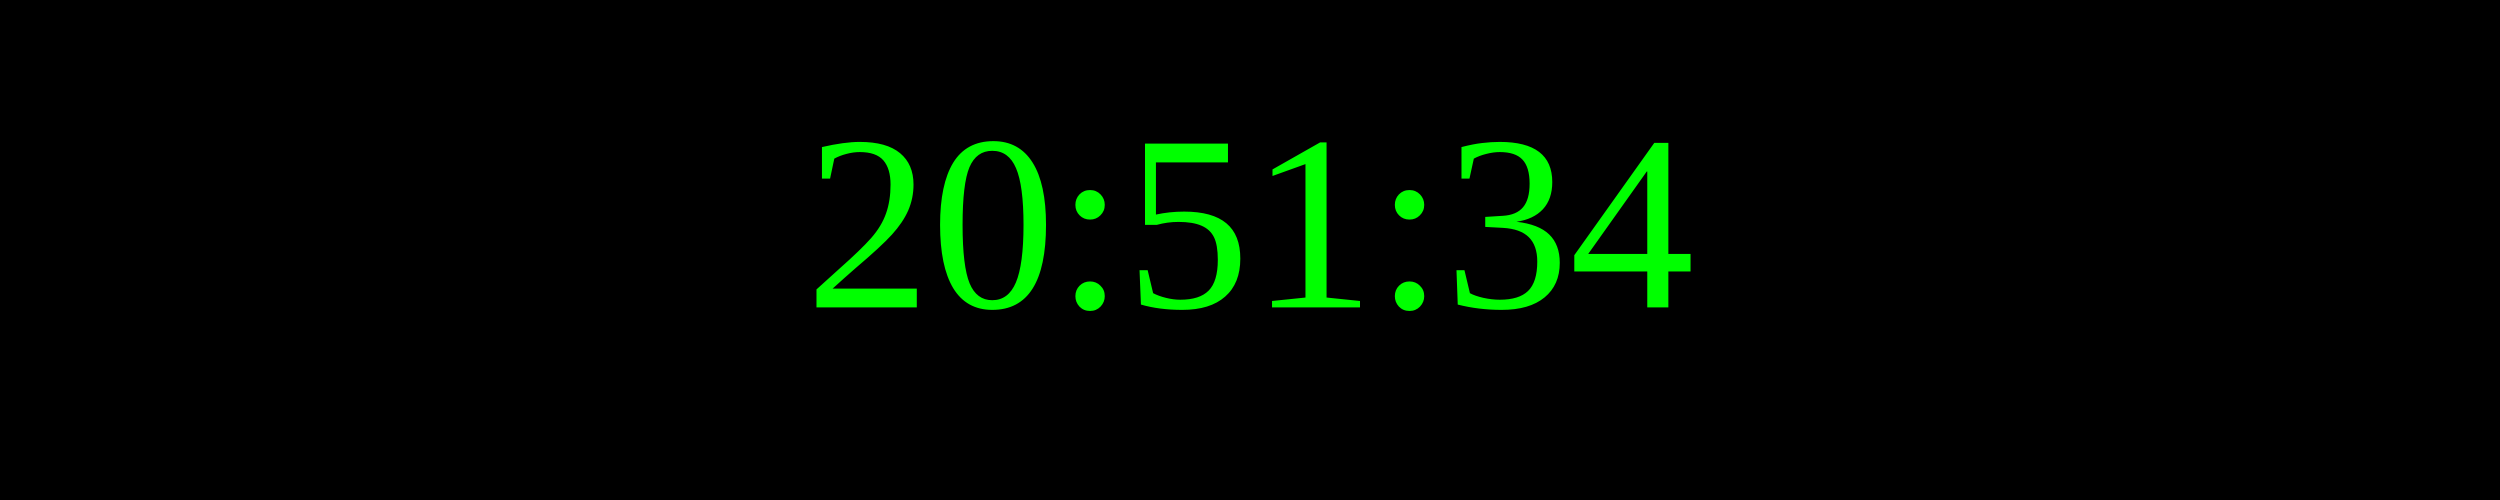
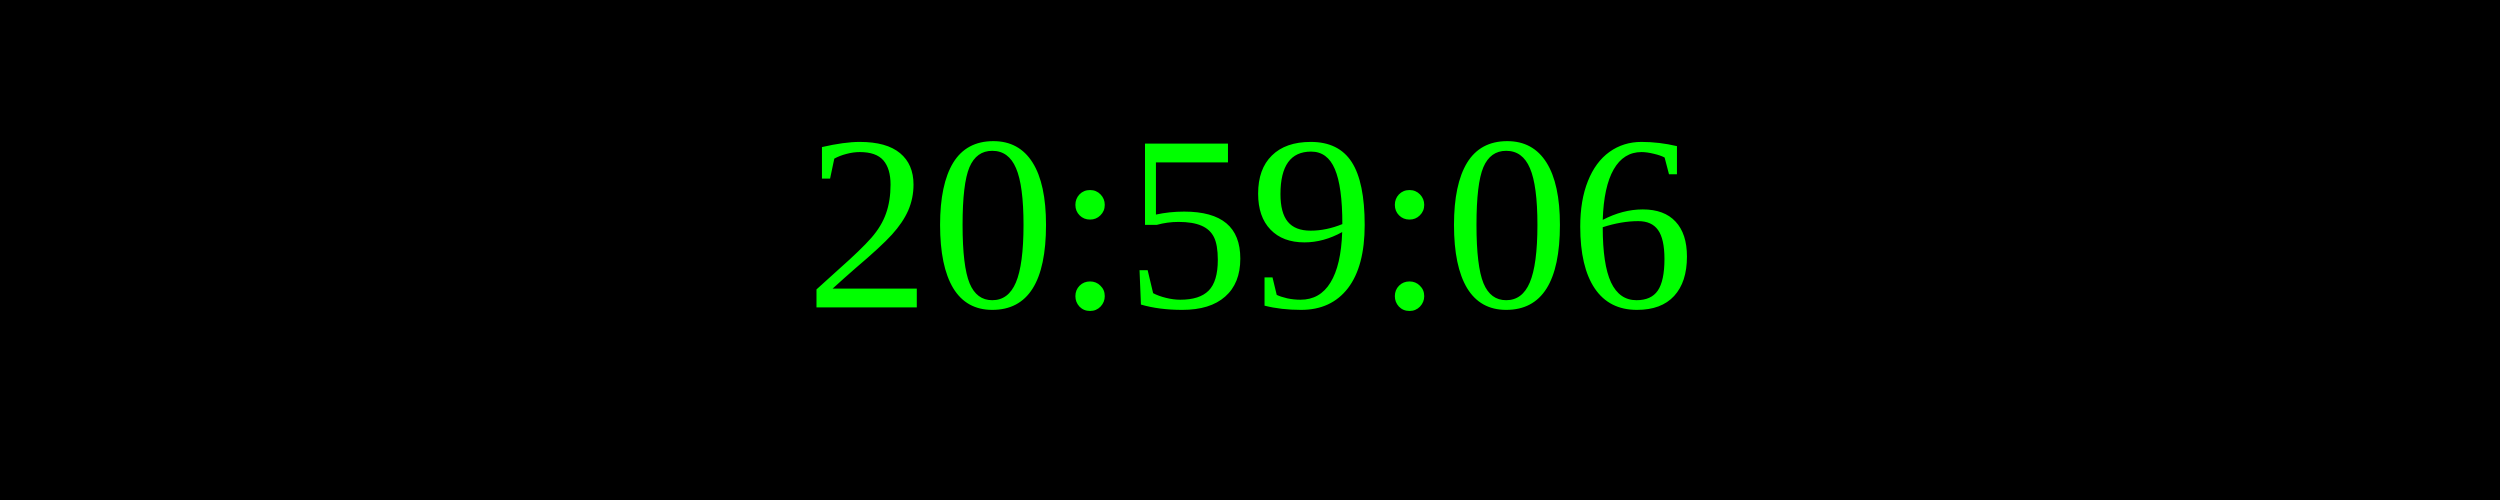
<svg xmlns="http://www.w3.org/2000/svg" width="250" height="50">
  <rect width="100%" height="100%" fill="black" />
  <text x="50%" y="50%" font-size="25" fill="lime" text-anchor="middle" dominant-baseline="middle">
- 20:51:34
+ 20:59:06
</text>
</svg>
